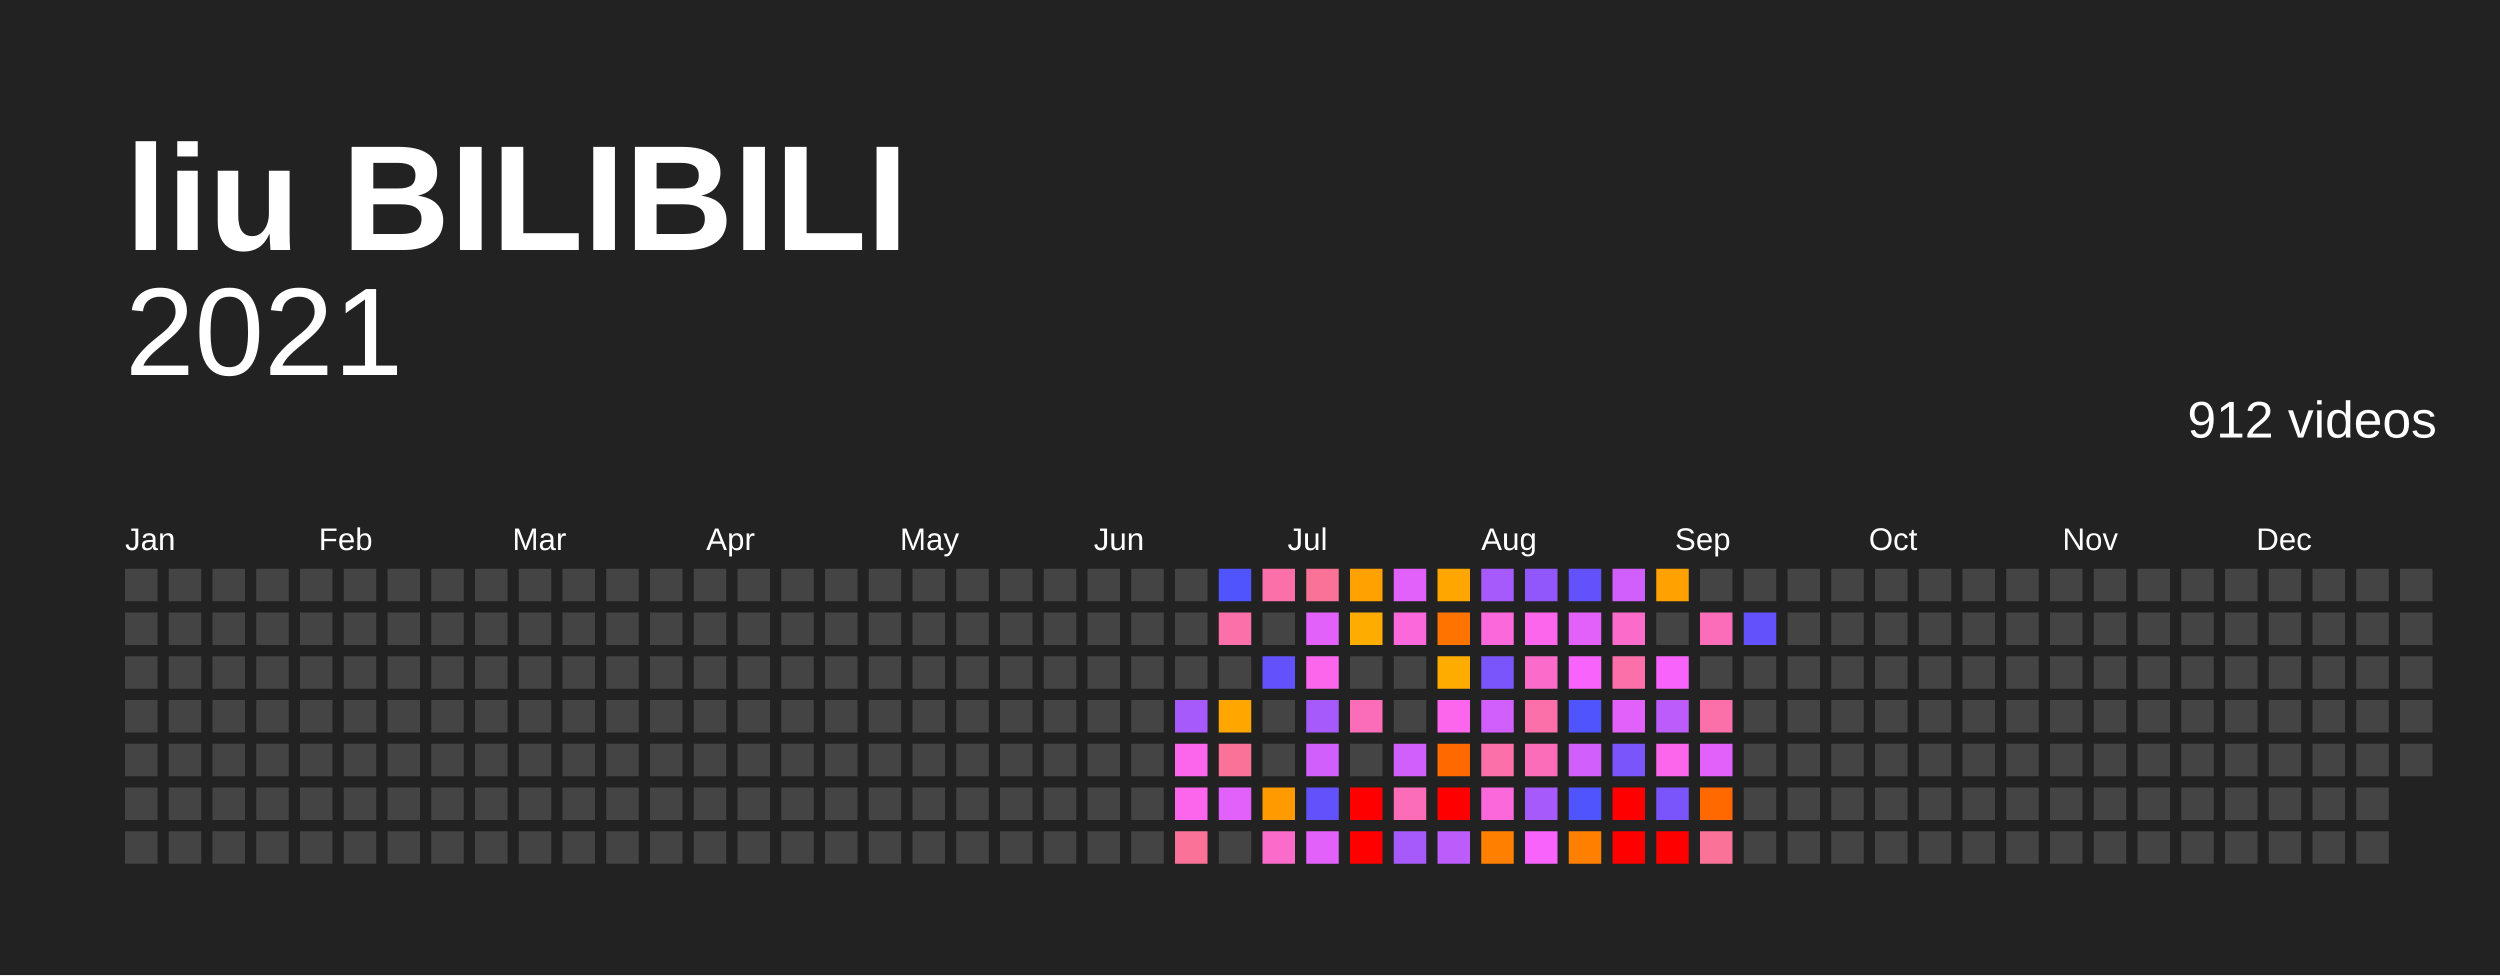
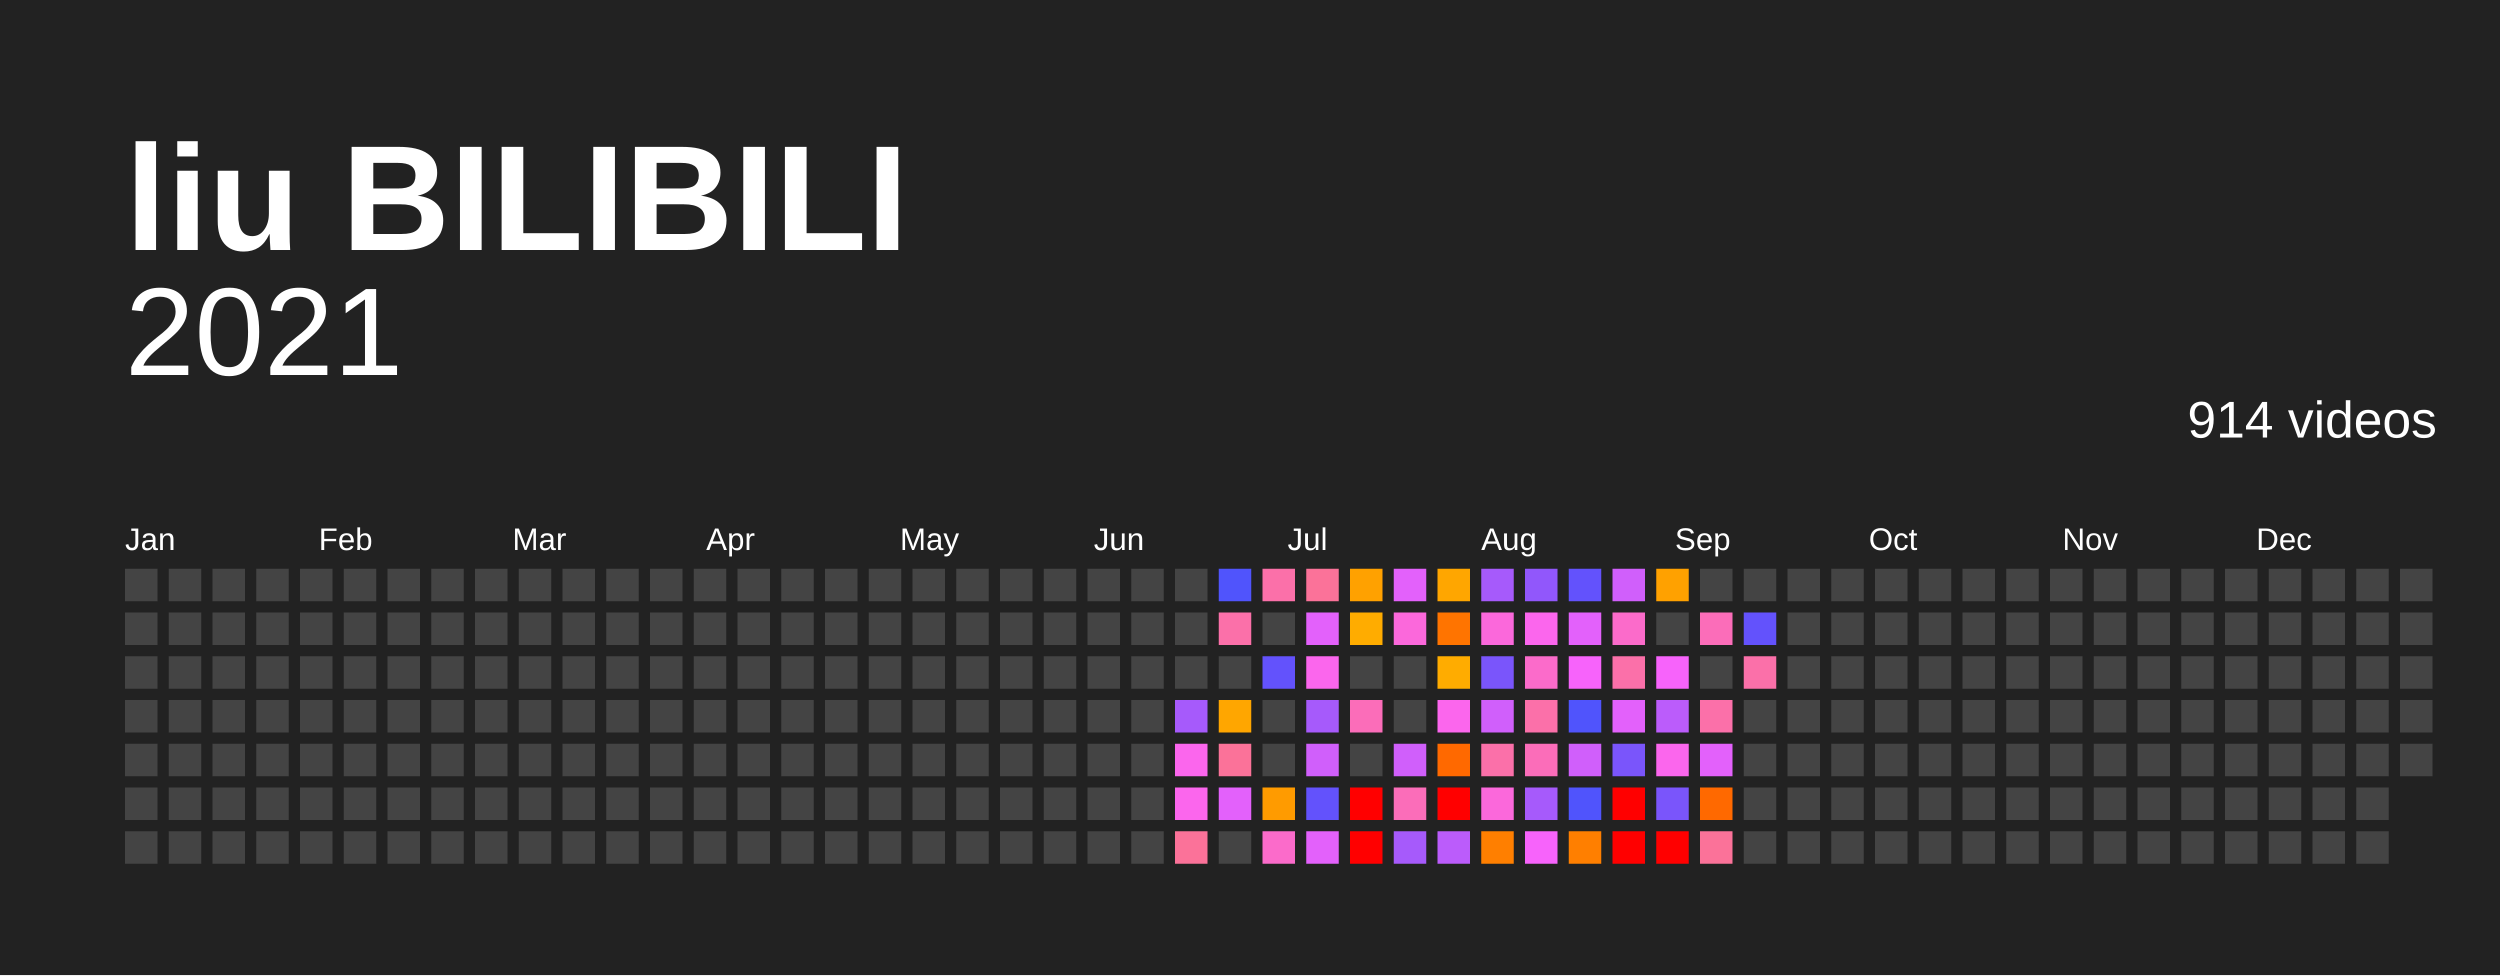
<svg xmlns="http://www.w3.org/2000/svg" baseProfile="full" height="78mm" version="1.1" viewBox="0,0,200,78" width="200mm">
  <defs />
  <rect fill="#222222" height="78" width="200" x="0" y="0" />
  <text fill="#FFFFFF" style="font-size:12px; font-family:Arial; font-weight:bold;" x="10" y="20">liu BILIBILI</text>
  <text alignment-baseline="hanging" fill="#FFFFFF" style="font-size:10.0px; font-family:Arial;" x="10" y="30">2021</text>
-   <text alignment-baseline="hanging" fill="#FFFFFF" style="font-size:4.125px; font-family:Arial;" x="175" y="35">912 videos</text>
+   <text alignment-baseline="hanging" fill="#FFFFFF" style="font-size:4.125px; font-family:Arial;" x="175" y="35">914 videos</text>
  <text fill="#FFFFFF" style="font-size:2.5px; font-family:Arial" x="10.0" y="44">Jan</text>
  <text fill="#FFFFFF" style="font-size:2.5px; font-family:Arial" x="25.5" y="44">Feb</text>
  <text fill="#FFFFFF" style="font-size:2.5px; font-family:Arial" x="41.0" y="44">Mar</text>
  <text fill="#FFFFFF" style="font-size:2.5px; font-family:Arial" x="56.5" y="44">Apr</text>
  <text fill="#FFFFFF" style="font-size:2.5px; font-family:Arial" x="72.0" y="44">May</text>
  <text fill="#FFFFFF" style="font-size:2.5px; font-family:Arial" x="87.5" y="44">Jun</text>
  <text fill="#FFFFFF" style="font-size:2.5px; font-family:Arial" x="103.0" y="44">Jul</text>
  <text fill="#FFFFFF" style="font-size:2.5px; font-family:Arial" x="118.5" y="44">Aug</text>
  <text fill="#FFFFFF" style="font-size:2.5px; font-family:Arial" x="134.0" y="44">Sep</text>
  <text fill="#FFFFFF" style="font-size:2.5px; font-family:Arial" x="149.5" y="44">Oct</text>
  <text fill="#FFFFFF" style="font-size:2.5px; font-family:Arial" x="165.0" y="44">Nov</text>
  <text fill="#FFFFFF" style="font-size:2.5px; font-family:Arial" x="180.5" y="44">Dec</text>
  <rect fill="#444444" height="2.6" width="2.6" x="10.0" y="45.5" />
  <rect fill="#444444" height="2.6" width="2.6" x="10.0" y="49.0" />
  <rect fill="#444444" height="2.6" width="2.6" x="10.0" y="52.5" />
  <rect fill="#444444" height="2.6" width="2.6" x="10.0" y="56.0" />
  <rect fill="#444444" height="2.6" width="2.6" x="10.0" y="59.5" />
  <rect fill="#444444" height="2.6" width="2.6" x="10.0" y="63.0" />
  <rect fill="#444444" height="2.6" width="2.6" x="10.0" y="66.5" />
  <rect fill="#444444" height="2.6" width="2.6" x="13.5" y="45.5" />
  <rect fill="#444444" height="2.6" width="2.6" x="13.5" y="49.0" />
  <rect fill="#444444" height="2.6" width="2.6" x="13.5" y="52.5" />
  <rect fill="#444444" height="2.6" width="2.6" x="13.5" y="56.0" />
  <rect fill="#444444" height="2.6" width="2.6" x="13.5" y="59.5" />
  <rect fill="#444444" height="2.6" width="2.6" x="13.5" y="63.0" />
  <rect fill="#444444" height="2.6" width="2.6" x="13.5" y="66.5" />
  <rect fill="#444444" height="2.6" width="2.6" x="17.0" y="45.5" />
  <rect fill="#444444" height="2.6" width="2.6" x="17.0" y="49.0" />
  <rect fill="#444444" height="2.6" width="2.6" x="17.0" y="52.5" />
  <rect fill="#444444" height="2.6" width="2.6" x="17.0" y="56.0" />
  <rect fill="#444444" height="2.6" width="2.6" x="17.0" y="59.5" />
  <rect fill="#444444" height="2.6" width="2.6" x="17.0" y="63.0" />
  <rect fill="#444444" height="2.6" width="2.6" x="17.0" y="66.5" />
  <rect fill="#444444" height="2.6" width="2.6" x="20.5" y="45.5" />
  <rect fill="#444444" height="2.6" width="2.6" x="20.5" y="49.0" />
  <rect fill="#444444" height="2.6" width="2.6" x="20.5" y="52.5" />
  <rect fill="#444444" height="2.6" width="2.6" x="20.5" y="56.0" />
  <rect fill="#444444" height="2.6" width="2.6" x="20.5" y="59.5" />
  <rect fill="#444444" height="2.6" width="2.6" x="20.5" y="63.0" />
  <rect fill="#444444" height="2.6" width="2.6" x="20.5" y="66.5" />
  <rect fill="#444444" height="2.6" width="2.6" x="24.0" y="45.5" />
  <rect fill="#444444" height="2.6" width="2.6" x="24.0" y="49.0" />
  <rect fill="#444444" height="2.6" width="2.6" x="24.0" y="52.5" />
  <rect fill="#444444" height="2.6" width="2.6" x="24.0" y="56.0" />
  <rect fill="#444444" height="2.6" width="2.6" x="24.0" y="59.5" />
  <rect fill="#444444" height="2.6" width="2.6" x="24.0" y="63.0" />
  <rect fill="#444444" height="2.6" width="2.6" x="24.0" y="66.5" />
  <rect fill="#444444" height="2.6" width="2.6" x="27.5" y="45.5" />
  <rect fill="#444444" height="2.6" width="2.6" x="27.5" y="49.0" />
  <rect fill="#444444" height="2.6" width="2.6" x="27.5" y="52.5" />
  <rect fill="#444444" height="2.6" width="2.6" x="27.5" y="56.0" />
  <rect fill="#444444" height="2.6" width="2.6" x="27.5" y="59.5" />
  <rect fill="#444444" height="2.6" width="2.6" x="27.5" y="63.0" />
  <rect fill="#444444" height="2.6" width="2.6" x="27.5" y="66.5" />
  <rect fill="#444444" height="2.6" width="2.6" x="31.0" y="45.5" />
  <rect fill="#444444" height="2.6" width="2.6" x="31.0" y="49.0" />
  <rect fill="#444444" height="2.6" width="2.6" x="31.0" y="52.5" />
  <rect fill="#444444" height="2.6" width="2.6" x="31.0" y="56.0" />
  <rect fill="#444444" height="2.6" width="2.6" x="31.0" y="59.5" />
  <rect fill="#444444" height="2.6" width="2.6" x="31.0" y="63.0" />
  <rect fill="#444444" height="2.6" width="2.6" x="31.0" y="66.5" />
  <rect fill="#444444" height="2.6" width="2.6" x="34.5" y="45.5" />
  <rect fill="#444444" height="2.6" width="2.6" x="34.5" y="49.0" />
  <rect fill="#444444" height="2.6" width="2.6" x="34.5" y="52.5" />
  <rect fill="#444444" height="2.6" width="2.6" x="34.5" y="56.0" />
  <rect fill="#444444" height="2.6" width="2.6" x="34.5" y="59.5" />
  <rect fill="#444444" height="2.6" width="2.6" x="34.5" y="63.0" />
  <rect fill="#444444" height="2.6" width="2.6" x="34.5" y="66.5" />
  <rect fill="#444444" height="2.6" width="2.6" x="38.0" y="45.5" />
  <rect fill="#444444" height="2.6" width="2.6" x="38.0" y="49.0" />
  <rect fill="#444444" height="2.6" width="2.6" x="38.0" y="52.5" />
  <rect fill="#444444" height="2.6" width="2.6" x="38.0" y="56.0" />
  <rect fill="#444444" height="2.6" width="2.6" x="38.0" y="59.5" />
  <rect fill="#444444" height="2.6" width="2.6" x="38.0" y="63.0" />
  <rect fill="#444444" height="2.6" width="2.6" x="38.0" y="66.5" />
  <rect fill="#444444" height="2.6" width="2.6" x="41.5" y="45.5" />
  <rect fill="#444444" height="2.6" width="2.6" x="41.5" y="49.0" />
  <rect fill="#444444" height="2.6" width="2.6" x="41.5" y="52.5" />
  <rect fill="#444444" height="2.6" width="2.6" x="41.5" y="56.0" />
  <rect fill="#444444" height="2.6" width="2.6" x="41.5" y="59.5" />
  <rect fill="#444444" height="2.6" width="2.6" x="41.5" y="63.0" />
  <rect fill="#444444" height="2.6" width="2.6" x="41.5" y="66.5" />
  <rect fill="#444444" height="2.6" width="2.6" x="45.0" y="45.5" />
  <rect fill="#444444" height="2.6" width="2.6" x="45.0" y="49.0" />
  <rect fill="#444444" height="2.6" width="2.6" x="45.0" y="52.5" />
  <rect fill="#444444" height="2.6" width="2.6" x="45.0" y="56.0" />
  <rect fill="#444444" height="2.6" width="2.6" x="45.0" y="59.5" />
  <rect fill="#444444" height="2.6" width="2.6" x="45.0" y="63.0" />
  <rect fill="#444444" height="2.6" width="2.6" x="45.0" y="66.5" />
  <rect fill="#444444" height="2.6" width="2.6" x="48.5" y="45.5" />
  <rect fill="#444444" height="2.6" width="2.6" x="48.5" y="49.0" />
  <rect fill="#444444" height="2.6" width="2.6" x="48.5" y="52.5" />
  <rect fill="#444444" height="2.6" width="2.6" x="48.5" y="56.0" />
  <rect fill="#444444" height="2.6" width="2.6" x="48.5" y="59.5" />
  <rect fill="#444444" height="2.6" width="2.6" x="48.5" y="63.0" />
  <rect fill="#444444" height="2.6" width="2.6" x="48.5" y="66.5" />
  <rect fill="#444444" height="2.6" width="2.6" x="52.0" y="45.5" />
  <rect fill="#444444" height="2.6" width="2.6" x="52.0" y="49.0" />
  <rect fill="#444444" height="2.6" width="2.6" x="52.0" y="52.5" />
  <rect fill="#444444" height="2.6" width="2.6" x="52.0" y="56.0" />
  <rect fill="#444444" height="2.6" width="2.6" x="52.0" y="59.5" />
  <rect fill="#444444" height="2.6" width="2.6" x="52.0" y="63.0" />
  <rect fill="#444444" height="2.6" width="2.6" x="52.0" y="66.5" />
  <rect fill="#444444" height="2.6" width="2.6" x="55.5" y="45.5" />
  <rect fill="#444444" height="2.6" width="2.6" x="55.5" y="49.0" />
  <rect fill="#444444" height="2.6" width="2.6" x="55.5" y="52.5" />
  <rect fill="#444444" height="2.6" width="2.6" x="55.5" y="56.0" />
  <rect fill="#444444" height="2.6" width="2.6" x="55.5" y="59.5" />
  <rect fill="#444444" height="2.6" width="2.6" x="55.5" y="63.0" />
  <rect fill="#444444" height="2.6" width="2.6" x="55.5" y="66.5" />
  <rect fill="#444444" height="2.6" width="2.6" x="59.0" y="45.5" />
  <rect fill="#444444" height="2.6" width="2.6" x="59.0" y="49.0" />
  <rect fill="#444444" height="2.6" width="2.6" x="59.0" y="52.5" />
  <rect fill="#444444" height="2.6" width="2.6" x="59.0" y="56.0" />
  <rect fill="#444444" height="2.6" width="2.6" x="59.0" y="59.5" />
  <rect fill="#444444" height="2.6" width="2.6" x="59.0" y="63.0" />
  <rect fill="#444444" height="2.6" width="2.6" x="59.0" y="66.5" />
  <rect fill="#444444" height="2.6" width="2.6" x="62.5" y="45.5" />
  <rect fill="#444444" height="2.6" width="2.6" x="62.5" y="49.0" />
  <rect fill="#444444" height="2.6" width="2.6" x="62.5" y="52.5" />
  <rect fill="#444444" height="2.6" width="2.6" x="62.5" y="56.0" />
  <rect fill="#444444" height="2.6" width="2.6" x="62.5" y="59.5" />
  <rect fill="#444444" height="2.6" width="2.6" x="62.5" y="63.0" />
  <rect fill="#444444" height="2.6" width="2.6" x="62.5" y="66.5" />
  <rect fill="#444444" height="2.6" width="2.6" x="66.0" y="45.5" />
  <rect fill="#444444" height="2.6" width="2.6" x="66.0" y="49.0" />
  <rect fill="#444444" height="2.6" width="2.6" x="66.0" y="52.5" />
  <rect fill="#444444" height="2.6" width="2.6" x="66.0" y="56.0" />
  <rect fill="#444444" height="2.6" width="2.6" x="66.0" y="59.5" />
  <rect fill="#444444" height="2.6" width="2.6" x="66.0" y="63.0" />
  <rect fill="#444444" height="2.6" width="2.6" x="66.0" y="66.5" />
  <rect fill="#444444" height="2.6" width="2.6" x="69.5" y="45.5" />
  <rect fill="#444444" height="2.6" width="2.6" x="69.5" y="49.0" />
  <rect fill="#444444" height="2.6" width="2.6" x="69.5" y="52.5" />
  <rect fill="#444444" height="2.6" width="2.6" x="69.5" y="56.0" />
  <rect fill="#444444" height="2.6" width="2.6" x="69.5" y="59.5" />
  <rect fill="#444444" height="2.6" width="2.6" x="69.5" y="63.0" />
  <rect fill="#444444" height="2.6" width="2.6" x="69.5" y="66.5" />
  <rect fill="#444444" height="2.6" width="2.6" x="73.0" y="45.5" />
  <rect fill="#444444" height="2.6" width="2.6" x="73.0" y="49.0" />
  <rect fill="#444444" height="2.6" width="2.6" x="73.0" y="52.5" />
  <rect fill="#444444" height="2.6" width="2.6" x="73.0" y="56.0" />
  <rect fill="#444444" height="2.6" width="2.6" x="73.0" y="59.5" />
  <rect fill="#444444" height="2.6" width="2.6" x="73.0" y="63.0" />
  <rect fill="#444444" height="2.6" width="2.6" x="73.0" y="66.5" />
  <rect fill="#444444" height="2.6" width="2.6" x="76.5" y="45.5" />
  <rect fill="#444444" height="2.6" width="2.6" x="76.5" y="49.0" />
  <rect fill="#444444" height="2.6" width="2.6" x="76.5" y="52.5" />
  <rect fill="#444444" height="2.6" width="2.6" x="76.5" y="56.0" />
  <rect fill="#444444" height="2.6" width="2.6" x="76.5" y="59.5" />
  <rect fill="#444444" height="2.6" width="2.6" x="76.5" y="63.0" />
  <rect fill="#444444" height="2.6" width="2.6" x="76.5" y="66.5" />
  <rect fill="#444444" height="2.6" width="2.6" x="80.0" y="45.5" />
  <rect fill="#444444" height="2.6" width="2.6" x="80.0" y="49.0" />
  <rect fill="#444444" height="2.6" width="2.6" x="80.0" y="52.5" />
  <rect fill="#444444" height="2.6" width="2.6" x="80.0" y="56.0" />
  <rect fill="#444444" height="2.6" width="2.6" x="80.0" y="59.5" />
  <rect fill="#444444" height="2.6" width="2.6" x="80.0" y="63.0" />
  <rect fill="#444444" height="2.6" width="2.6" x="80.0" y="66.5" />
  <rect fill="#444444" height="2.6" width="2.6" x="83.5" y="45.5" />
  <rect fill="#444444" height="2.6" width="2.6" x="83.5" y="49.0" />
  <rect fill="#444444" height="2.6" width="2.6" x="83.5" y="52.5" />
  <rect fill="#444444" height="2.6" width="2.6" x="83.5" y="56.0" />
  <rect fill="#444444" height="2.6" width="2.6" x="83.5" y="59.5" />
  <rect fill="#444444" height="2.6" width="2.6" x="83.5" y="63.0" />
  <rect fill="#444444" height="2.6" width="2.6" x="83.5" y="66.5" />
  <rect fill="#444444" height="2.6" width="2.6" x="87.0" y="45.5" />
  <rect fill="#444444" height="2.6" width="2.6" x="87.0" y="49.0" />
  <rect fill="#444444" height="2.6" width="2.6" x="87.0" y="52.5" />
  <rect fill="#444444" height="2.6" width="2.6" x="87.0" y="56.0" />
  <rect fill="#444444" height="2.6" width="2.6" x="87.0" y="59.5" />
  <rect fill="#444444" height="2.6" width="2.6" x="87.0" y="63.0" />
  <rect fill="#444444" height="2.6" width="2.6" x="87.0" y="66.5" />
  <rect fill="#444444" height="2.6" width="2.6" x="90.5" y="45.5" />
  <rect fill="#444444" height="2.6" width="2.6" x="90.5" y="49.0" />
  <rect fill="#444444" height="2.6" width="2.6" x="90.5" y="52.5" />
  <rect fill="#444444" height="2.6" width="2.6" x="90.5" y="56.0" />
  <rect fill="#444444" height="2.6" width="2.6" x="90.5" y="59.5" />
  <rect fill="#444444" height="2.6" width="2.6" x="90.5" y="63.0" />
  <rect fill="#444444" height="2.6" width="2.6" x="90.5" y="66.5" />
  <rect fill="#444444" height="2.6" width="2.6" x="94.0" y="45.5" />
  <rect fill="#444444" height="2.6" width="2.6" x="94.0" y="49.0" />
  <rect fill="#444444" height="2.6" width="2.6" x="94.0" y="52.5" />
  <rect fill="#a65afb" height="2.6" width="2.6" x="94.0" y="56.0" />
  <rect fill="#fb66ed" height="2.6" width="2.6" x="94.0" y="59.5" />
  <rect fill="#fb66ed" height="2.6" width="2.6" x="94.0" y="63.0" />
  <rect fill="#fb7299" height="2.6" width="2.6" x="94.0" y="66.5" />
  <rect fill="#5054fc" height="2.6" width="2.6" x="97.5" y="45.5" />
  <rect fill="#fb70a9" height="2.6" width="2.6" x="97.5" y="49.0" />
  <rect fill="#444444" height="2.6" width="2.6" x="97.5" y="52.5" />
  <rect fill="#ffa600" height="2.6" width="2.6" x="97.5" y="56.0" />
  <rect fill="#fb7299" height="2.6" width="2.6" x="97.5" y="59.5" />
  <rect fill="#e361fb" height="2.6" width="2.6" x="97.5" y="63.0" />
  <rect fill="#444444" height="2.6" width="2.6" x="97.5" y="66.5" />
  <rect fill="#fb70a9" height="2.6" width="2.6" x="101.0" y="45.5" />
  <rect fill="#444444" height="2.6" width="2.6" x="101.0" y="49.0" />
  <rect fill="#6352fc" height="2.6" width="2.6" x="101.0" y="52.5" />
  <rect fill="#444444" height="2.6" width="2.6" x="101.0" y="56.0" />
  <rect fill="#444444" height="2.6" width="2.6" x="101.0" y="59.5" />
  <rect fill="#ff9b00" height="2.6" width="2.6" x="101.0" y="63.0" />
  <rect fill="#fb6bca" height="2.6" width="2.6" x="101.0" y="66.5" />
  <rect fill="#fb7299" height="2.6" width="2.6" x="104.5" y="45.5" />
  <rect fill="#e361fb" height="2.6" width="2.6" x="104.5" y="49.0" />
  <rect fill="#fb66ed" height="2.6" width="2.6" x="104.5" y="52.5" />
  <rect fill="#a65afb" height="2.6" width="2.6" x="104.5" y="56.0" />
  <rect fill="#d05ffb" height="2.6" width="2.6" x="104.5" y="59.5" />
  <rect fill="#6352fc" height="2.6" width="2.6" x="104.5" y="63.0" />
  <rect fill="#e361fb" height="2.6" width="2.6" x="104.5" y="66.5" />
  <rect fill="#ffa100" height="2.6" width="2.6" x="108.0" y="45.5" />
  <rect fill="#ffac00" height="2.6" width="2.6" x="108.0" y="49.0" />
  <rect fill="#444444" height="2.6" width="2.6" x="108.0" y="52.5" />
  <rect fill="#fb6db9" height="2.6" width="2.6" x="108.0" y="56.0" />
  <rect fill="#444444" height="2.6" width="2.6" x="108.0" y="59.5" />
  <rect fill="red" height="2.6" width="2.6" x="108.0" y="63.0" />
  <rect fill="red" height="2.6" width="2.6" x="108.0" y="66.5" />
  <rect fill="#e361fb" height="2.6" width="2.6" x="111.5" y="45.5" />
  <rect fill="#fb68db" height="2.6" width="2.6" x="111.5" y="49.0" />
  <rect fill="#444444" height="2.6" width="2.6" x="111.5" y="52.5" />
  <rect fill="#444444" height="2.6" width="2.6" x="111.5" y="56.0" />
  <rect fill="#d05ffb" height="2.6" width="2.6" x="111.5" y="59.5" />
  <rect fill="#fb6db9" height="2.6" width="2.6" x="111.5" y="63.0" />
  <rect fill="#a65afb" height="2.6" width="2.6" x="111.5" y="66.5" />
  <rect fill="#ffa600" height="2.6" width="2.6" x="115.0" y="45.5" />
  <rect fill="#ff7400" height="2.6" width="2.6" x="115.0" y="49.0" />
  <rect fill="#ffac00" height="2.6" width="2.6" x="115.0" y="52.5" />
  <rect fill="#fb66ed" height="2.6" width="2.6" x="115.0" y="56.0" />
  <rect fill="#ff6900" height="2.6" width="2.6" x="115.0" y="59.5" />
  <rect fill="red" height="2.6" width="2.6" x="115.0" y="63.0" />
  <rect fill="#bb5cfb" height="2.6" width="2.6" x="115.0" y="66.5" />
  <rect fill="#a65afb" height="2.6" width="2.6" x="118.5" y="45.5" />
  <rect fill="#fb68db" height="2.6" width="2.6" x="118.5" y="49.0" />
  <rect fill="#7a55fb" height="2.6" width="2.6" x="118.5" y="52.5" />
  <rect fill="#d05ffb" height="2.6" width="2.6" x="118.5" y="56.0" />
  <rect fill="#fb70a9" height="2.6" width="2.6" x="118.5" y="59.5" />
  <rect fill="#fb68db" height="2.6" width="2.6" x="118.5" y="63.0" />
  <rect fill="#ff7f00" height="2.6" width="2.6" x="118.5" y="66.5" />
  <rect fill="#9157fb" height="2.6" width="2.6" x="122.0" y="45.5" />
  <rect fill="#fb66ed" height="2.6" width="2.6" x="122.0" y="49.0" />
  <rect fill="#fb6bca" height="2.6" width="2.6" x="122.0" y="52.5" />
  <rect fill="#fb70a9" height="2.6" width="2.6" x="122.0" y="56.0" />
  <rect fill="#fb6db9" height="2.6" width="2.6" x="122.0" y="59.5" />
  <rect fill="#a65afb" height="2.6" width="2.6" x="122.0" y="63.0" />
  <rect fill="#f763fb" height="2.6" width="2.6" x="122.0" y="66.5" />
  <rect fill="#6352fc" height="2.6" width="2.6" x="125.5" y="45.5" />
  <rect fill="#e361fb" height="2.6" width="2.6" x="125.5" y="49.0" />
  <rect fill="#f763fb" height="2.6" width="2.6" x="125.5" y="52.5" />
  <rect fill="#5054fc" height="2.6" width="2.6" x="125.5" y="56.0" />
  <rect fill="#d05ffb" height="2.6" width="2.6" x="125.5" y="59.5" />
  <rect fill="#5054fc" height="2.6" width="2.6" x="125.5" y="63.0" />
  <rect fill="#ff7f00" height="2.6" width="2.6" x="125.5" y="66.5" />
  <rect fill="#d05ffb" height="2.6" width="2.6" x="129.0" y="45.5" />
  <rect fill="#fb6bca" height="2.6" width="2.6" x="129.0" y="49.0" />
  <rect fill="#fb70a9" height="2.6" width="2.6" x="129.0" y="52.5" />
  <rect fill="#e361fb" height="2.6" width="2.6" x="129.0" y="56.0" />
  <rect fill="#7a55fb" height="2.6" width="2.6" x="129.0" y="59.5" />
  <rect fill="red" height="2.6" width="2.6" x="129.0" y="63.0" />
  <rect fill="red" height="2.6" width="2.6" x="129.0" y="66.5" />
  <rect fill="#ffa100" height="2.6" width="2.6" x="132.5" y="45.5" />
  <rect fill="#444444" height="2.6" width="2.6" x="132.5" y="49.0" />
  <rect fill="#f763fb" height="2.6" width="2.6" x="132.5" y="52.5" />
  <rect fill="#bb5cfb" height="2.6" width="2.6" x="132.5" y="56.0" />
  <rect fill="#fb66ed" height="2.6" width="2.6" x="132.5" y="59.5" />
  <rect fill="#7a55fb" height="2.6" width="2.6" x="132.5" y="63.0" />
  <rect fill="red" height="2.6" width="2.6" x="132.5" y="66.5" />
  <rect fill="#444444" height="2.6" width="2.6" x="136.0" y="45.5" />
  <rect fill="#fb6db9" height="2.6" width="2.6" x="136.0" y="49.0" />
  <rect fill="#444444" height="2.6" width="2.6" x="136.0" y="52.5" />
  <rect fill="#fb70a9" height="2.6" width="2.6" x="136.0" y="56.0" />
  <rect fill="#e361fb" height="2.6" width="2.6" x="136.0" y="59.5" />
  <rect fill="#ff6900" height="2.6" width="2.6" x="136.0" y="63.0" />
  <rect fill="#fb7299" height="2.6" width="2.6" x="136.0" y="66.5" />
  <rect fill="#444444" height="2.6" width="2.6" x="139.5" y="45.5" />
  <rect fill="#6352fc" height="2.6" width="2.6" x="139.5" y="49.0" />
-   <rect fill="#444444" height="2.6" width="2.6" x="139.5" y="52.5" />
+   <rect fill="#fb70a9" height="2.6" width="2.6" x="139.5" y="52.5" />
  <rect fill="#444444" height="2.6" width="2.6" x="139.5" y="56.0" />
  <rect fill="#444444" height="2.6" width="2.6" x="139.5" y="59.5" />
  <rect fill="#444444" height="2.6" width="2.6" x="139.5" y="63.0" />
  <rect fill="#444444" height="2.6" width="2.6" x="139.5" y="66.5" />
  <rect fill="#444444" height="2.6" width="2.6" x="143.0" y="45.5" />
  <rect fill="#444444" height="2.6" width="2.6" x="143.0" y="49.0" />
  <rect fill="#444444" height="2.6" width="2.6" x="143.0" y="52.5" />
  <rect fill="#444444" height="2.6" width="2.6" x="143.0" y="56.0" />
  <rect fill="#444444" height="2.6" width="2.6" x="143.0" y="59.5" />
  <rect fill="#444444" height="2.6" width="2.6" x="143.0" y="63.0" />
  <rect fill="#444444" height="2.6" width="2.6" x="143.0" y="66.5" />
  <rect fill="#444444" height="2.6" width="2.6" x="146.5" y="45.5" />
  <rect fill="#444444" height="2.6" width="2.6" x="146.5" y="49.0" />
  <rect fill="#444444" height="2.6" width="2.6" x="146.5" y="52.5" />
  <rect fill="#444444" height="2.6" width="2.6" x="146.5" y="56.0" />
  <rect fill="#444444" height="2.6" width="2.6" x="146.5" y="59.5" />
  <rect fill="#444444" height="2.6" width="2.6" x="146.5" y="63.0" />
  <rect fill="#444444" height="2.6" width="2.6" x="146.5" y="66.5" />
  <rect fill="#444444" height="2.6" width="2.6" x="150.0" y="45.5" />
  <rect fill="#444444" height="2.6" width="2.6" x="150.0" y="49.0" />
  <rect fill="#444444" height="2.6" width="2.6" x="150.0" y="52.5" />
  <rect fill="#444444" height="2.6" width="2.6" x="150.0" y="56.0" />
  <rect fill="#444444" height="2.6" width="2.6" x="150.0" y="59.5" />
  <rect fill="#444444" height="2.6" width="2.6" x="150.0" y="63.0" />
  <rect fill="#444444" height="2.6" width="2.6" x="150.0" y="66.5" />
  <rect fill="#444444" height="2.6" width="2.6" x="153.5" y="45.5" />
  <rect fill="#444444" height="2.6" width="2.6" x="153.5" y="49.0" />
  <rect fill="#444444" height="2.6" width="2.6" x="153.5" y="52.5" />
  <rect fill="#444444" height="2.6" width="2.6" x="153.5" y="56.0" />
  <rect fill="#444444" height="2.6" width="2.6" x="153.5" y="59.5" />
  <rect fill="#444444" height="2.6" width="2.6" x="153.5" y="63.0" />
  <rect fill="#444444" height="2.6" width="2.6" x="153.5" y="66.5" />
  <rect fill="#444444" height="2.6" width="2.6" x="157.0" y="45.5" />
  <rect fill="#444444" height="2.6" width="2.6" x="157.0" y="49.0" />
  <rect fill="#444444" height="2.6" width="2.6" x="157.0" y="52.5" />
  <rect fill="#444444" height="2.6" width="2.6" x="157.0" y="56.0" />
  <rect fill="#444444" height="2.6" width="2.6" x="157.0" y="59.5" />
  <rect fill="#444444" height="2.6" width="2.6" x="157.0" y="63.0" />
  <rect fill="#444444" height="2.6" width="2.6" x="157.0" y="66.5" />
  <rect fill="#444444" height="2.6" width="2.6" x="160.5" y="45.5" />
  <rect fill="#444444" height="2.6" width="2.6" x="160.5" y="49.0" />
  <rect fill="#444444" height="2.6" width="2.6" x="160.5" y="52.5" />
  <rect fill="#444444" height="2.6" width="2.6" x="160.5" y="56.0" />
  <rect fill="#444444" height="2.6" width="2.6" x="160.5" y="59.5" />
  <rect fill="#444444" height="2.6" width="2.6" x="160.5" y="63.0" />
  <rect fill="#444444" height="2.6" width="2.6" x="160.5" y="66.5" />
  <rect fill="#444444" height="2.6" width="2.6" x="164.0" y="45.5" />
  <rect fill="#444444" height="2.6" width="2.6" x="164.0" y="49.0" />
  <rect fill="#444444" height="2.6" width="2.6" x="164.0" y="52.5" />
  <rect fill="#444444" height="2.6" width="2.6" x="164.0" y="56.0" />
  <rect fill="#444444" height="2.6" width="2.6" x="164.0" y="59.5" />
  <rect fill="#444444" height="2.6" width="2.6" x="164.0" y="63.0" />
  <rect fill="#444444" height="2.6" width="2.6" x="164.0" y="66.5" />
  <rect fill="#444444" height="2.6" width="2.6" x="167.5" y="45.5" />
  <rect fill="#444444" height="2.6" width="2.6" x="167.5" y="49.0" />
  <rect fill="#444444" height="2.6" width="2.6" x="167.5" y="52.5" />
  <rect fill="#444444" height="2.6" width="2.6" x="167.5" y="56.0" />
  <rect fill="#444444" height="2.6" width="2.6" x="167.5" y="59.5" />
  <rect fill="#444444" height="2.6" width="2.6" x="167.5" y="63.0" />
  <rect fill="#444444" height="2.6" width="2.6" x="167.5" y="66.5" />
  <rect fill="#444444" height="2.6" width="2.6" x="171.0" y="45.5" />
  <rect fill="#444444" height="2.6" width="2.6" x="171.0" y="49.0" />
  <rect fill="#444444" height="2.6" width="2.6" x="171.0" y="52.5" />
  <rect fill="#444444" height="2.6" width="2.6" x="171.0" y="56.0" />
  <rect fill="#444444" height="2.6" width="2.6" x="171.0" y="59.5" />
  <rect fill="#444444" height="2.6" width="2.6" x="171.0" y="63.0" />
  <rect fill="#444444" height="2.6" width="2.6" x="171.0" y="66.5" />
  <rect fill="#444444" height="2.6" width="2.6" x="174.5" y="45.5" />
  <rect fill="#444444" height="2.6" width="2.6" x="174.5" y="49.0" />
  <rect fill="#444444" height="2.6" width="2.6" x="174.5" y="52.5" />
  <rect fill="#444444" height="2.6" width="2.6" x="174.5" y="56.0" />
  <rect fill="#444444" height="2.6" width="2.6" x="174.5" y="59.5" />
  <rect fill="#444444" height="2.6" width="2.6" x="174.5" y="63.0" />
  <rect fill="#444444" height="2.6" width="2.6" x="174.5" y="66.5" />
  <rect fill="#444444" height="2.6" width="2.6" x="178.0" y="45.5" />
  <rect fill="#444444" height="2.6" width="2.6" x="178.0" y="49.0" />
  <rect fill="#444444" height="2.6" width="2.6" x="178.0" y="52.5" />
  <rect fill="#444444" height="2.6" width="2.6" x="178.0" y="56.0" />
  <rect fill="#444444" height="2.6" width="2.6" x="178.0" y="59.5" />
  <rect fill="#444444" height="2.6" width="2.6" x="178.0" y="63.0" />
  <rect fill="#444444" height="2.6" width="2.6" x="178.0" y="66.5" />
  <rect fill="#444444" height="2.6" width="2.6" x="181.5" y="45.5" />
  <rect fill="#444444" height="2.6" width="2.6" x="181.5" y="49.0" />
  <rect fill="#444444" height="2.6" width="2.6" x="181.5" y="52.5" />
  <rect fill="#444444" height="2.6" width="2.6" x="181.5" y="56.0" />
  <rect fill="#444444" height="2.6" width="2.6" x="181.5" y="59.5" />
  <rect fill="#444444" height="2.6" width="2.6" x="181.5" y="63.0" />
  <rect fill="#444444" height="2.6" width="2.6" x="181.5" y="66.5" />
  <rect fill="#444444" height="2.6" width="2.6" x="185.0" y="45.5" />
  <rect fill="#444444" height="2.6" width="2.6" x="185.0" y="49.0" />
  <rect fill="#444444" height="2.6" width="2.6" x="185.0" y="52.5" />
  <rect fill="#444444" height="2.6" width="2.6" x="185.0" y="56.0" />
  <rect fill="#444444" height="2.6" width="2.6" x="185.0" y="59.5" />
  <rect fill="#444444" height="2.6" width="2.6" x="185.0" y="63.0" />
  <rect fill="#444444" height="2.6" width="2.6" x="185.0" y="66.5" />
  <rect fill="#444444" height="2.6" width="2.6" x="188.5" y="45.5" />
  <rect fill="#444444" height="2.6" width="2.6" x="188.5" y="49.0" />
  <rect fill="#444444" height="2.6" width="2.6" x="188.5" y="52.5" />
  <rect fill="#444444" height="2.6" width="2.6" x="188.5" y="56.0" />
  <rect fill="#444444" height="2.6" width="2.6" x="188.5" y="59.5" />
  <rect fill="#444444" height="2.6" width="2.6" x="188.5" y="63.0" />
  <rect fill="#444444" height="2.6" width="2.6" x="188.5" y="66.5" />
  <rect fill="#444444" height="2.6" width="2.6" x="192.0" y="45.5" />
  <rect fill="#444444" height="2.6" width="2.6" x="192.0" y="49.0" />
  <rect fill="#444444" height="2.6" width="2.6" x="192.0" y="52.5" />
  <rect fill="#444444" height="2.6" width="2.6" x="192.0" y="56.0" />
  <rect fill="#444444" height="2.6" width="2.6" x="192.0" y="59.5" />
</svg>
